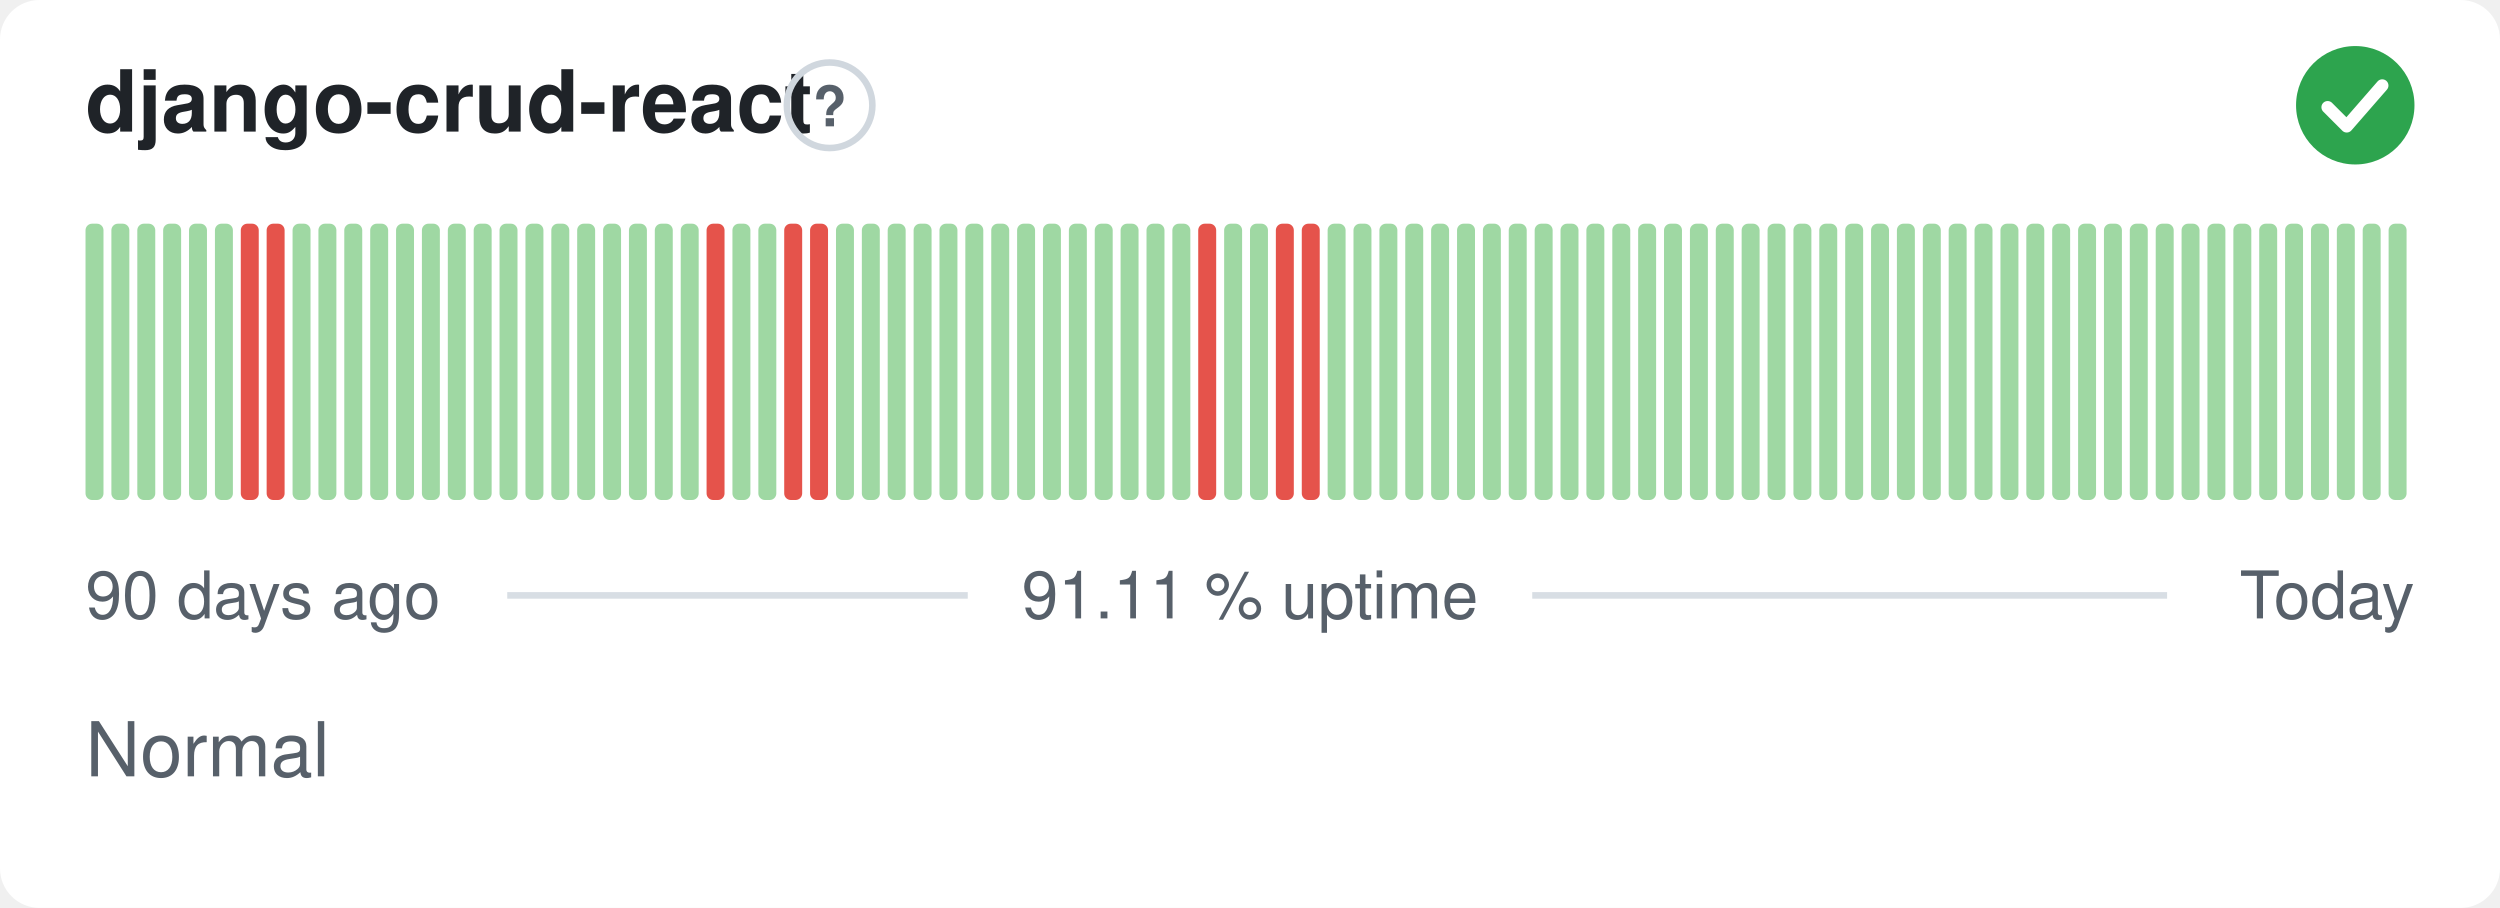
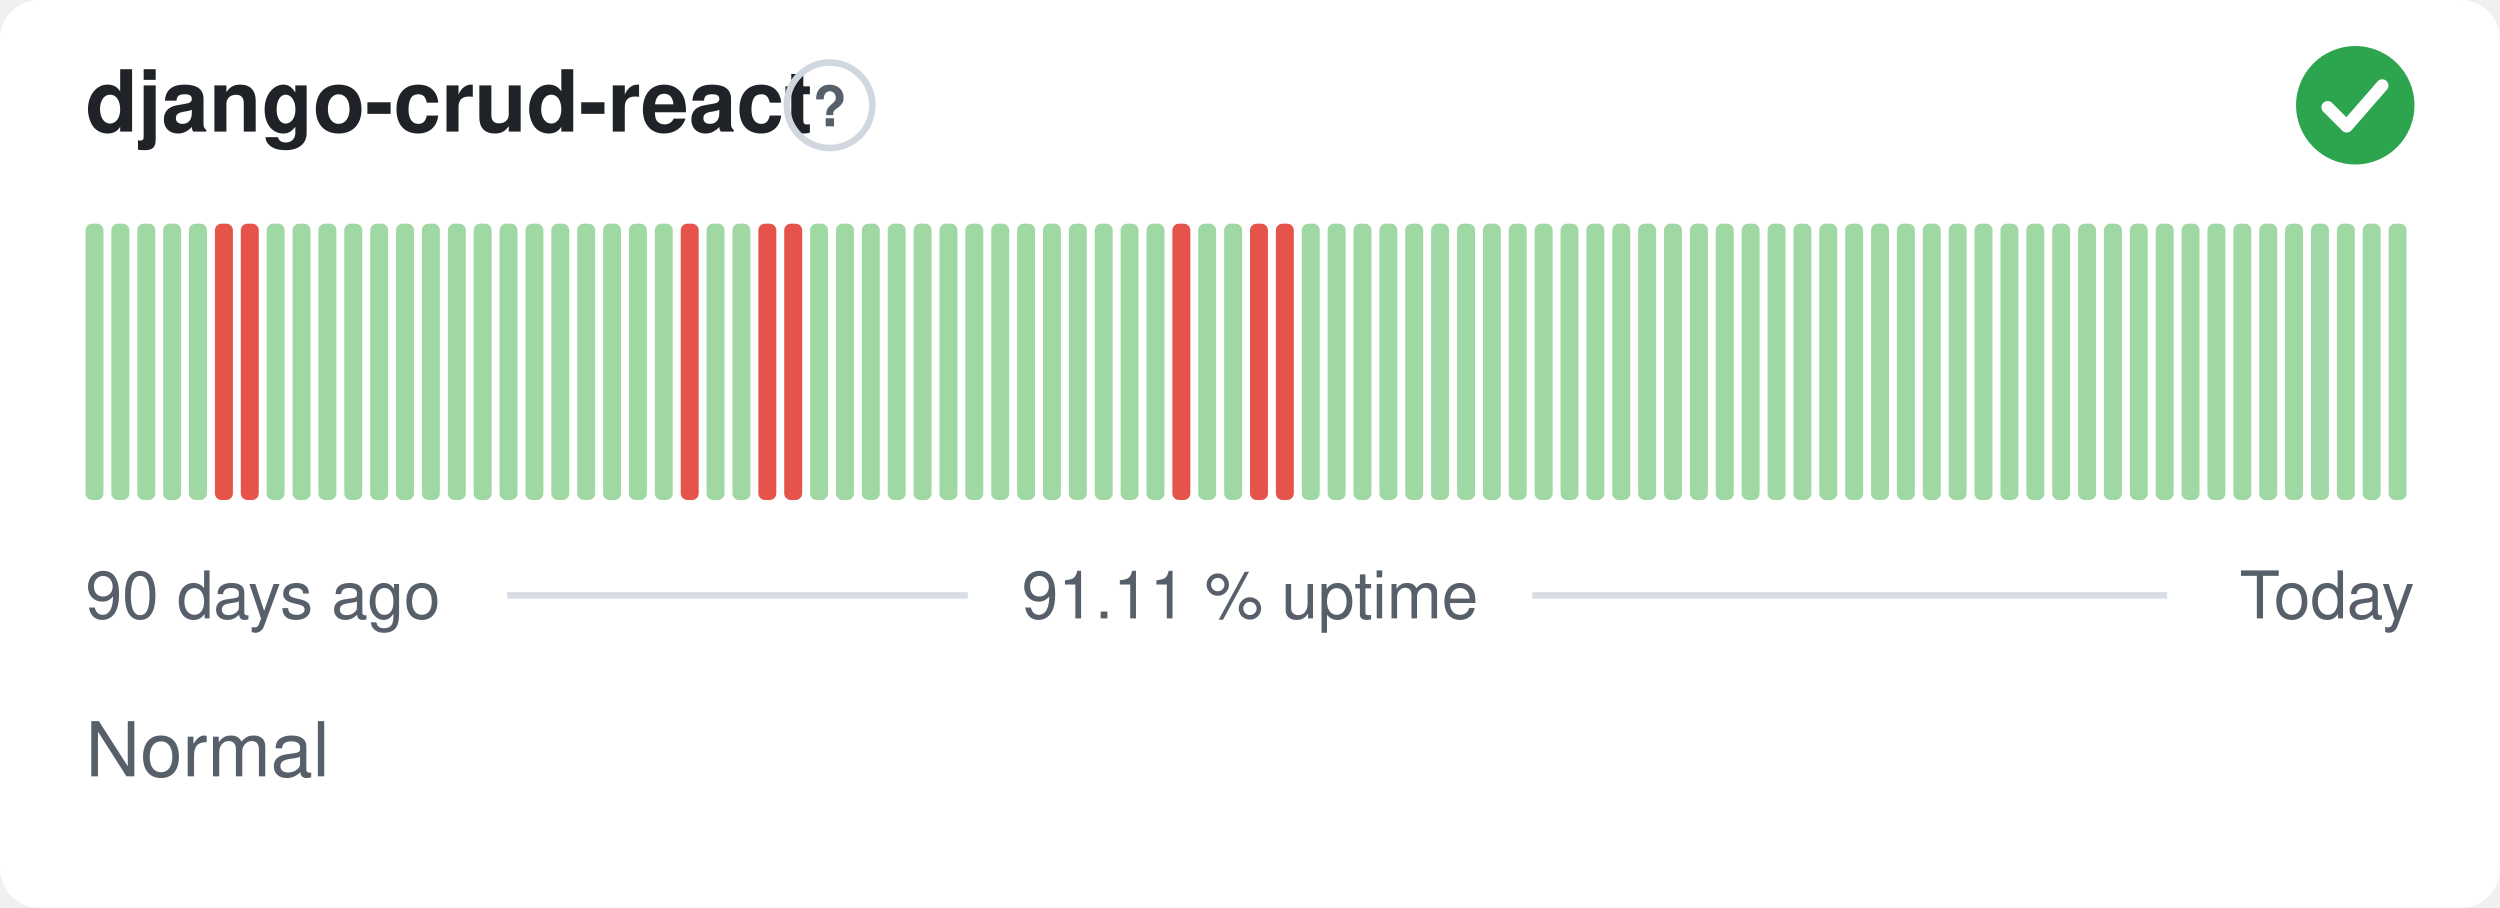
<svg xmlns="http://www.w3.org/2000/svg" width="380" height="138" viewBox="0 0 380 138" role="img" aria-label="django-crud-react: Normal, 91.11 % uptime over the last 90 days" font-family="-apple-system,BlinkMacSystemFont,'Segoe UI',Helvetica,Arial,sans-serif">
  <style>
    @media (prefers-color-scheme: dark) {
      .bg { fill: #0d1117 }
      .title { fill: #e6edf3 }
      .muted { fill: #8b949e }
      .hint { stroke: #30363d }
      .rule { stroke: #30363d }
      .nodata { fill: #21262d }
    }
  </style>
  <rect class="bg" width="380" height="138" rx="6" fill="#ffffff" />
  <text class="title" x="13" y="20" font-size="13" font-weight="600" fill="#1f2328">django-crud-react</text>
  <circle class="hint" cx="126.1" cy="16" r="6.5" fill="none" stroke="#d0d7de" stroke-width="1" />
  <text class="muted" x="126.1" y="19.2" text-anchor="middle" font-size="8.5" font-weight="700" fill="#57606a">?</text>
  <circle cx="358" cy="16" r="9" fill="#2da44e" />
  <path d="M353.80 16.30l2.90 2.90 5.40 -6.20" fill="none" stroke="#fff" stroke-width="1.89" stroke-linecap="round" stroke-linejoin="round" />
  <rect x="13.00" y="34.00" width="2.73" height="42.00" rx="1" fill="#9fd8a3" />
  <rect x="16.93" y="34.00" width="2.73" height="42.00" rx="1" fill="#9fd8a3" />
  <rect x="20.87" y="34.00" width="2.73" height="42.00" rx="1" fill="#9fd8a3" />
  <rect x="24.80" y="34.00" width="2.73" height="42.00" rx="1" fill="#9fd8a3" />
  <rect x="28.73" y="34.00" width="2.73" height="42.00" rx="1" fill="#9fd8a3" />
-   <rect x="32.67" y="34.00" width="2.73" height="42.00" rx="1" fill="#9fd8a3" />
+   <rect x="32.67" y="34.00" width="2.73" height="42.00" rx="1" fill="#e5534b" />
  <rect x="36.60" y="34.00" width="2.73" height="42.00" rx="1" fill="#e5534b" />
-   <rect x="40.53" y="34.00" width="2.73" height="42.00" rx="1" fill="#e5534b" />
+   <rect x="40.53" y="34.00" width="2.73" height="42.00" rx="1" fill="#9fd8a3" />
  <rect x="44.47" y="34.00" width="2.73" height="42.00" rx="1" fill="#9fd8a3" />
  <rect x="48.40" y="34.00" width="2.73" height="42.00" rx="1" fill="#9fd8a3" />
  <rect x="52.33" y="34.00" width="2.73" height="42.00" rx="1" fill="#9fd8a3" />
  <rect x="56.27" y="34.00" width="2.73" height="42.00" rx="1" fill="#9fd8a3" />
  <rect x="60.20" y="34.00" width="2.73" height="42.00" rx="1" fill="#9fd8a3" />
  <rect x="64.13" y="34.00" width="2.73" height="42.00" rx="1" fill="#9fd8a3" />
  <rect x="68.07" y="34.00" width="2.73" height="42.00" rx="1" fill="#9fd8a3" />
  <rect x="72.00" y="34.00" width="2.73" height="42.00" rx="1" fill="#9fd8a3" />
  <rect x="75.93" y="34.00" width="2.73" height="42.00" rx="1" fill="#9fd8a3" />
  <rect x="79.87" y="34.00" width="2.73" height="42.00" rx="1" fill="#9fd8a3" />
  <rect x="83.80" y="34.00" width="2.73" height="42.00" rx="1" fill="#9fd8a3" />
  <rect x="87.73" y="34.00" width="2.73" height="42.00" rx="1" fill="#9fd8a3" />
  <rect x="91.67" y="34.00" width="2.73" height="42.00" rx="1" fill="#9fd8a3" />
  <rect x="95.60" y="34.00" width="2.73" height="42.00" rx="1" fill="#9fd8a3" />
  <rect x="99.53" y="34.00" width="2.73" height="42.00" rx="1" fill="#9fd8a3" />
-   <rect x="103.47" y="34.00" width="2.73" height="42.00" rx="1" fill="#9fd8a3" />
-   <rect x="107.40" y="34.00" width="2.73" height="42.00" rx="1" fill="#e5534b" />
+   <rect x="103.47" y="34.00" width="2.73" height="42.00" rx="1" fill="#e5534b" />
+   <rect x="107.40" y="34.00" width="2.73" height="42.00" rx="1" fill="#9fd8a3" />
  <rect x="111.33" y="34.00" width="2.73" height="42.00" rx="1" fill="#9fd8a3" />
-   <rect x="115.27" y="34.00" width="2.73" height="42.00" rx="1" fill="#9fd8a3" />
+   <rect x="115.27" y="34.00" width="2.73" height="42.00" rx="1" fill="#e5534b" />
  <rect x="119.20" y="34.00" width="2.73" height="42.00" rx="1" fill="#e5534b" />
-   <rect x="123.13" y="34.00" width="2.73" height="42.00" rx="1" fill="#e5534b" />
+   <rect x="123.13" y="34.00" width="2.73" height="42.00" rx="1" fill="#9fd8a3" />
  <rect x="127.07" y="34.00" width="2.73" height="42.00" rx="1" fill="#9fd8a3" />
  <rect x="131.00" y="34.00" width="2.73" height="42.00" rx="1" fill="#9fd8a3" />
  <rect x="134.93" y="34.00" width="2.73" height="42.00" rx="1" fill="#9fd8a3" />
  <rect x="138.87" y="34.00" width="2.73" height="42.00" rx="1" fill="#9fd8a3" />
  <rect x="142.80" y="34.00" width="2.73" height="42.00" rx="1" fill="#9fd8a3" />
  <rect x="146.73" y="34.00" width="2.73" height="42.00" rx="1" fill="#9fd8a3" />
  <rect x="150.67" y="34.00" width="2.73" height="42.00" rx="1" fill="#9fd8a3" />
  <rect x="154.60" y="34.00" width="2.73" height="42.00" rx="1" fill="#9fd8a3" />
  <rect x="158.53" y="34.00" width="2.73" height="42.00" rx="1" fill="#9fd8a3" />
  <rect x="162.47" y="34.00" width="2.73" height="42.00" rx="1" fill="#9fd8a3" />
  <rect x="166.40" y="34.00" width="2.73" height="42.00" rx="1" fill="#9fd8a3" />
  <rect x="170.33" y="34.00" width="2.73" height="42.00" rx="1" fill="#9fd8a3" />
  <rect x="174.27" y="34.00" width="2.73" height="42.00" rx="1" fill="#9fd8a3" />
-   <rect x="178.20" y="34.00" width="2.73" height="42.00" rx="1" fill="#9fd8a3" />
-   <rect x="182.13" y="34.00" width="2.73" height="42.00" rx="1" fill="#e5534b" />
+   <rect x="178.20" y="34.00" width="2.73" height="42.00" rx="1" fill="#e5534b" />
+   <rect x="182.13" y="34.00" width="2.73" height="42.00" rx="1" fill="#9fd8a3" />
  <rect x="186.07" y="34.00" width="2.73" height="42.00" rx="1" fill="#9fd8a3" />
-   <rect x="190.00" y="34.00" width="2.73" height="42.00" rx="1" fill="#9fd8a3" />
+   <rect x="190.00" y="34.00" width="2.73" height="42.00" rx="1" fill="#e5534b" />
  <rect x="193.93" y="34.00" width="2.73" height="42.00" rx="1" fill="#e5534b" />
-   <rect x="197.87" y="34.00" width="2.73" height="42.00" rx="1" fill="#e5534b" />
+   <rect x="197.87" y="34.00" width="2.73" height="42.00" rx="1" fill="#9fd8a3" />
  <rect x="201.80" y="34.00" width="2.73" height="42.00" rx="1" fill="#9fd8a3" />
  <rect x="205.73" y="34.00" width="2.73" height="42.00" rx="1" fill="#9fd8a3" />
  <rect x="209.67" y="34.00" width="2.73" height="42.00" rx="1" fill="#9fd8a3" />
  <rect x="213.60" y="34.00" width="2.73" height="42.00" rx="1" fill="#9fd8a3" />
  <rect x="217.53" y="34.00" width="2.73" height="42.00" rx="1" fill="#9fd8a3" />
  <rect x="221.47" y="34.00" width="2.73" height="42.00" rx="1" fill="#9fd8a3" />
  <rect x="225.40" y="34.00" width="2.73" height="42.00" rx="1" fill="#9fd8a3" />
  <rect x="229.33" y="34.00" width="2.73" height="42.00" rx="1" fill="#9fd8a3" />
  <rect x="233.27" y="34.00" width="2.73" height="42.00" rx="1" fill="#9fd8a3" />
  <rect x="237.20" y="34.00" width="2.73" height="42.00" rx="1" fill="#9fd8a3" />
  <rect x="241.13" y="34.00" width="2.73" height="42.00" rx="1" fill="#9fd8a3" />
  <rect x="245.07" y="34.00" width="2.73" height="42.00" rx="1" fill="#9fd8a3" />
  <rect x="249.00" y="34.00" width="2.73" height="42.00" rx="1" fill="#9fd8a3" />
  <rect x="252.93" y="34.00" width="2.73" height="42.00" rx="1" fill="#9fd8a3" />
  <rect x="256.87" y="34.00" width="2.73" height="42.00" rx="1" fill="#9fd8a3" />
  <rect x="260.80" y="34.00" width="2.73" height="42.00" rx="1" fill="#9fd8a3" />
  <rect x="264.73" y="34.00" width="2.73" height="42.00" rx="1" fill="#9fd8a3" />
  <rect x="268.67" y="34.00" width="2.73" height="42.00" rx="1" fill="#9fd8a3" />
  <rect x="272.60" y="34.00" width="2.73" height="42.00" rx="1" fill="#9fd8a3" />
  <rect x="276.53" y="34.00" width="2.73" height="42.00" rx="1" fill="#9fd8a3" />
  <rect x="280.47" y="34.00" width="2.73" height="42.00" rx="1" fill="#9fd8a3" />
  <rect x="284.40" y="34.00" width="2.73" height="42.00" rx="1" fill="#9fd8a3" />
  <rect x="288.33" y="34.00" width="2.73" height="42.00" rx="1" fill="#9fd8a3" />
  <rect x="292.27" y="34.00" width="2.73" height="42.00" rx="1" fill="#9fd8a3" />
  <rect x="296.20" y="34.00" width="2.73" height="42.00" rx="1" fill="#9fd8a3" />
  <rect x="300.13" y="34.00" width="2.73" height="42.00" rx="1" fill="#9fd8a3" />
  <rect x="304.07" y="34.00" width="2.73" height="42.00" rx="1" fill="#9fd8a3" />
  <rect x="308.00" y="34.00" width="2.73" height="42.00" rx="1" fill="#9fd8a3" />
  <rect x="311.93" y="34.00" width="2.73" height="42.00" rx="1" fill="#9fd8a3" />
  <rect x="315.87" y="34.00" width="2.73" height="42.00" rx="1" fill="#9fd8a3" />
  <rect x="319.80" y="34.00" width="2.73" height="42.00" rx="1" fill="#9fd8a3" />
  <rect x="323.73" y="34.00" width="2.73" height="42.00" rx="1" fill="#9fd8a3" />
  <rect x="327.67" y="34.00" width="2.73" height="42.00" rx="1" fill="#9fd8a3" />
  <rect x="331.60" y="34.00" width="2.73" height="42.00" rx="1" fill="#9fd8a3" />
  <rect x="335.53" y="34.00" width="2.73" height="42.00" rx="1" fill="#9fd8a3" />
  <rect x="339.47" y="34.00" width="2.73" height="42.00" rx="1" fill="#9fd8a3" />
  <rect x="343.40" y="34.00" width="2.73" height="42.00" rx="1" fill="#9fd8a3" />
  <rect x="347.33" y="34.00" width="2.73" height="42.00" rx="1" fill="#9fd8a3" />
  <rect x="351.27" y="34.00" width="2.73" height="42.00" rx="1" fill="#9fd8a3" />
  <rect x="355.20" y="34.00" width="2.73" height="42.00" rx="1" fill="#9fd8a3" />
  <rect x="359.13" y="34.00" width="2.73" height="42.00" rx="1" fill="#9fd8a3" />
  <rect x="363.07" y="34.00" width="2.73" height="42.00" rx="1" fill="#9fd8a3" />
  <text class="muted" x="13" y="94" font-size="10" fill="#57606a">90 days ago</text>
  <text class="muted" x="190" y="94" text-anchor="middle" font-size="10" fill="#57606a">91.11 % uptime</text>
  <text class="muted" x="367" y="94" text-anchor="end" font-size="10" fill="#57606a">Today</text>
  <line class="rule" x1="77.1" y1="90.5" x2="147.1" y2="90.5" stroke="#d8dee4" stroke-width="1" />
  <line class="rule" x1="232.9" y1="90.5" x2="329.4" y2="90.5" stroke="#d8dee4" stroke-width="1" />
  <text class="muted" x="13" y="118" font-size="11.5" fill="#57606a">Normal</text>
</svg>
